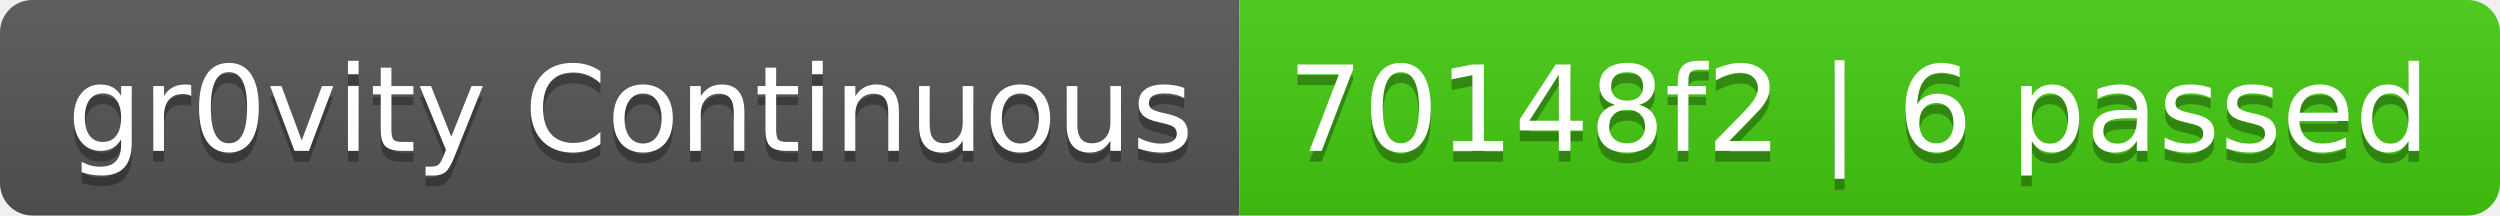
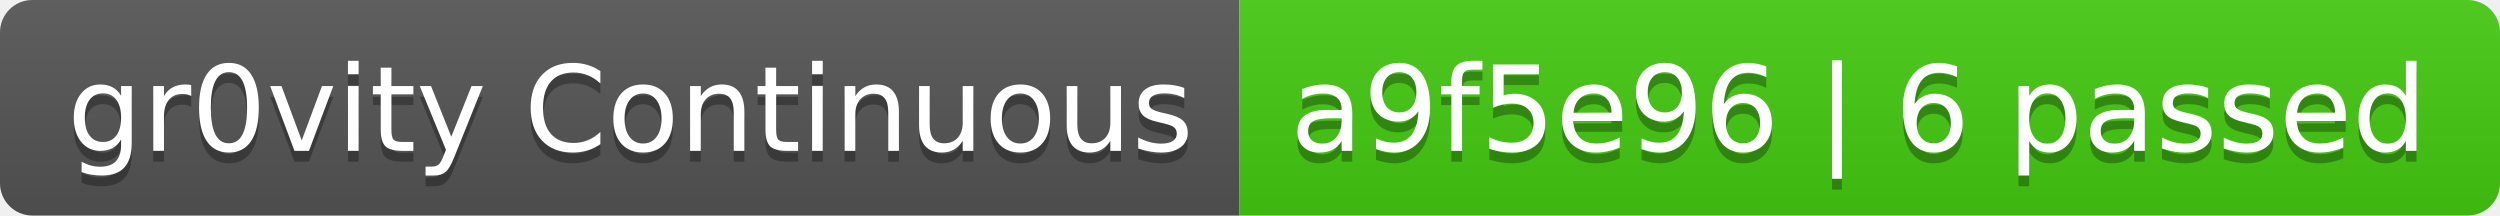
- <svg xmlns="http://www.w3.org/2000/svg" width="232" height="20" role="img" aria-label="gr0vity Continuous: 70148f2 | 6 passed">
+ <svg xmlns="http://www.w3.org/2000/svg" width="232" height="20" role="img" aria-label="gr0vity Continuous: a9f5e96 | 6 passed">
  <linearGradient id="s" x2="0" y2="100%">
    <stop offset="0" stop-color="#bbb" stop-opacity=".1" />
    <stop offset="1" stop-opacity=".1" />
  </linearGradient>
  <clipPath id="r">
    <rect width="232" height="20" rx="3" fill="#fff" />
  </clipPath>
  <g clip-path="url(#r)">
    <rect width="115" height="20" fill="#555" />
    <rect x="115" width="117" height="20" fill="#4c1" />
    <rect width="232" height="20" fill="url(#s)" />
  </g>
  <g fill="#fff" text-anchor="middle" font-family="Verdana,Geneva,DejaVu Sans,sans-serif" text-rendering="geometricPrecision" font-size="110">
    <text aria-hidden="true" x="585" y="150" fill="#010101" fill-opacity=".3" transform="scale(.1)" textLength="1050">gr0vity Continuous</text>
    <text x="585" y="140" transform="scale(.1)" fill="#fff" textLength="1050">gr0vity Continuous</text>
-     <text aria-hidden="true" x="1725" y="150" fill="#010101" fill-opacity=".3" transform="scale(.1)" textLength="1070">70148f2 | 6 passed</text>
-     <text x="1725" y="140" transform="scale(.1)" fill="#fff" textLength="1070">70148f2 | 6 passed</text>
+     <text aria-hidden="true" x="1725" y="150" fill="#010101" fill-opacity=".3" transform="scale(.1)" textLength="1070">a9f5e96 | 6 passed</text>
+     <text x="1725" y="140" transform="scale(.1)" fill="#fff" textLength="1070">a9f5e96 | 6 passed</text>
  </g>
</svg>
